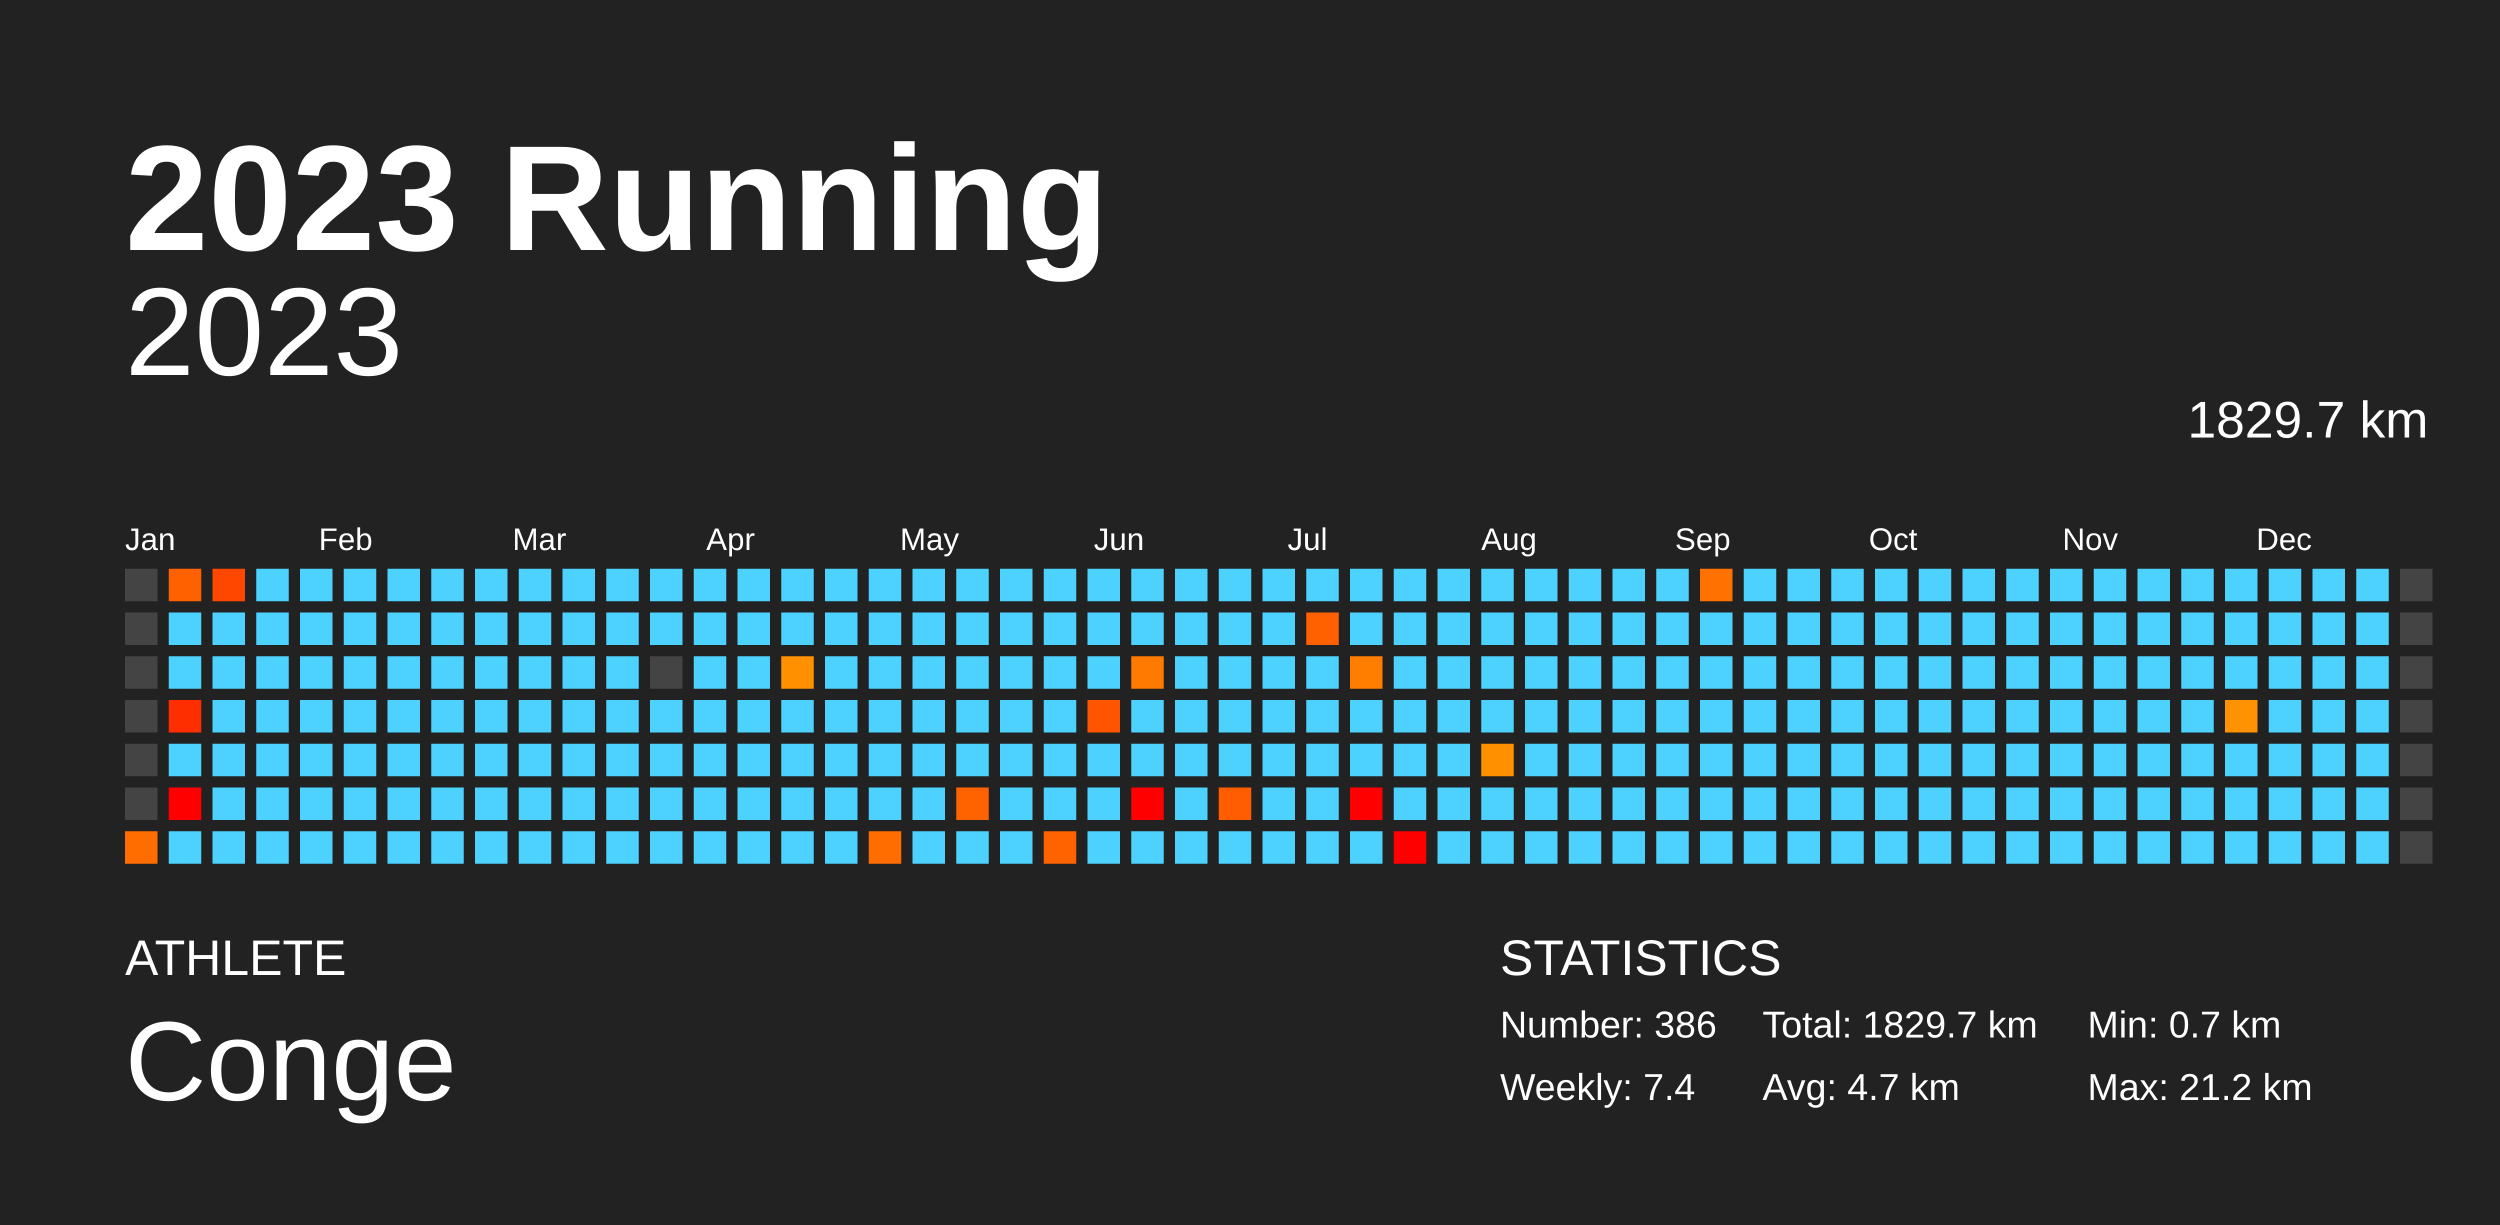
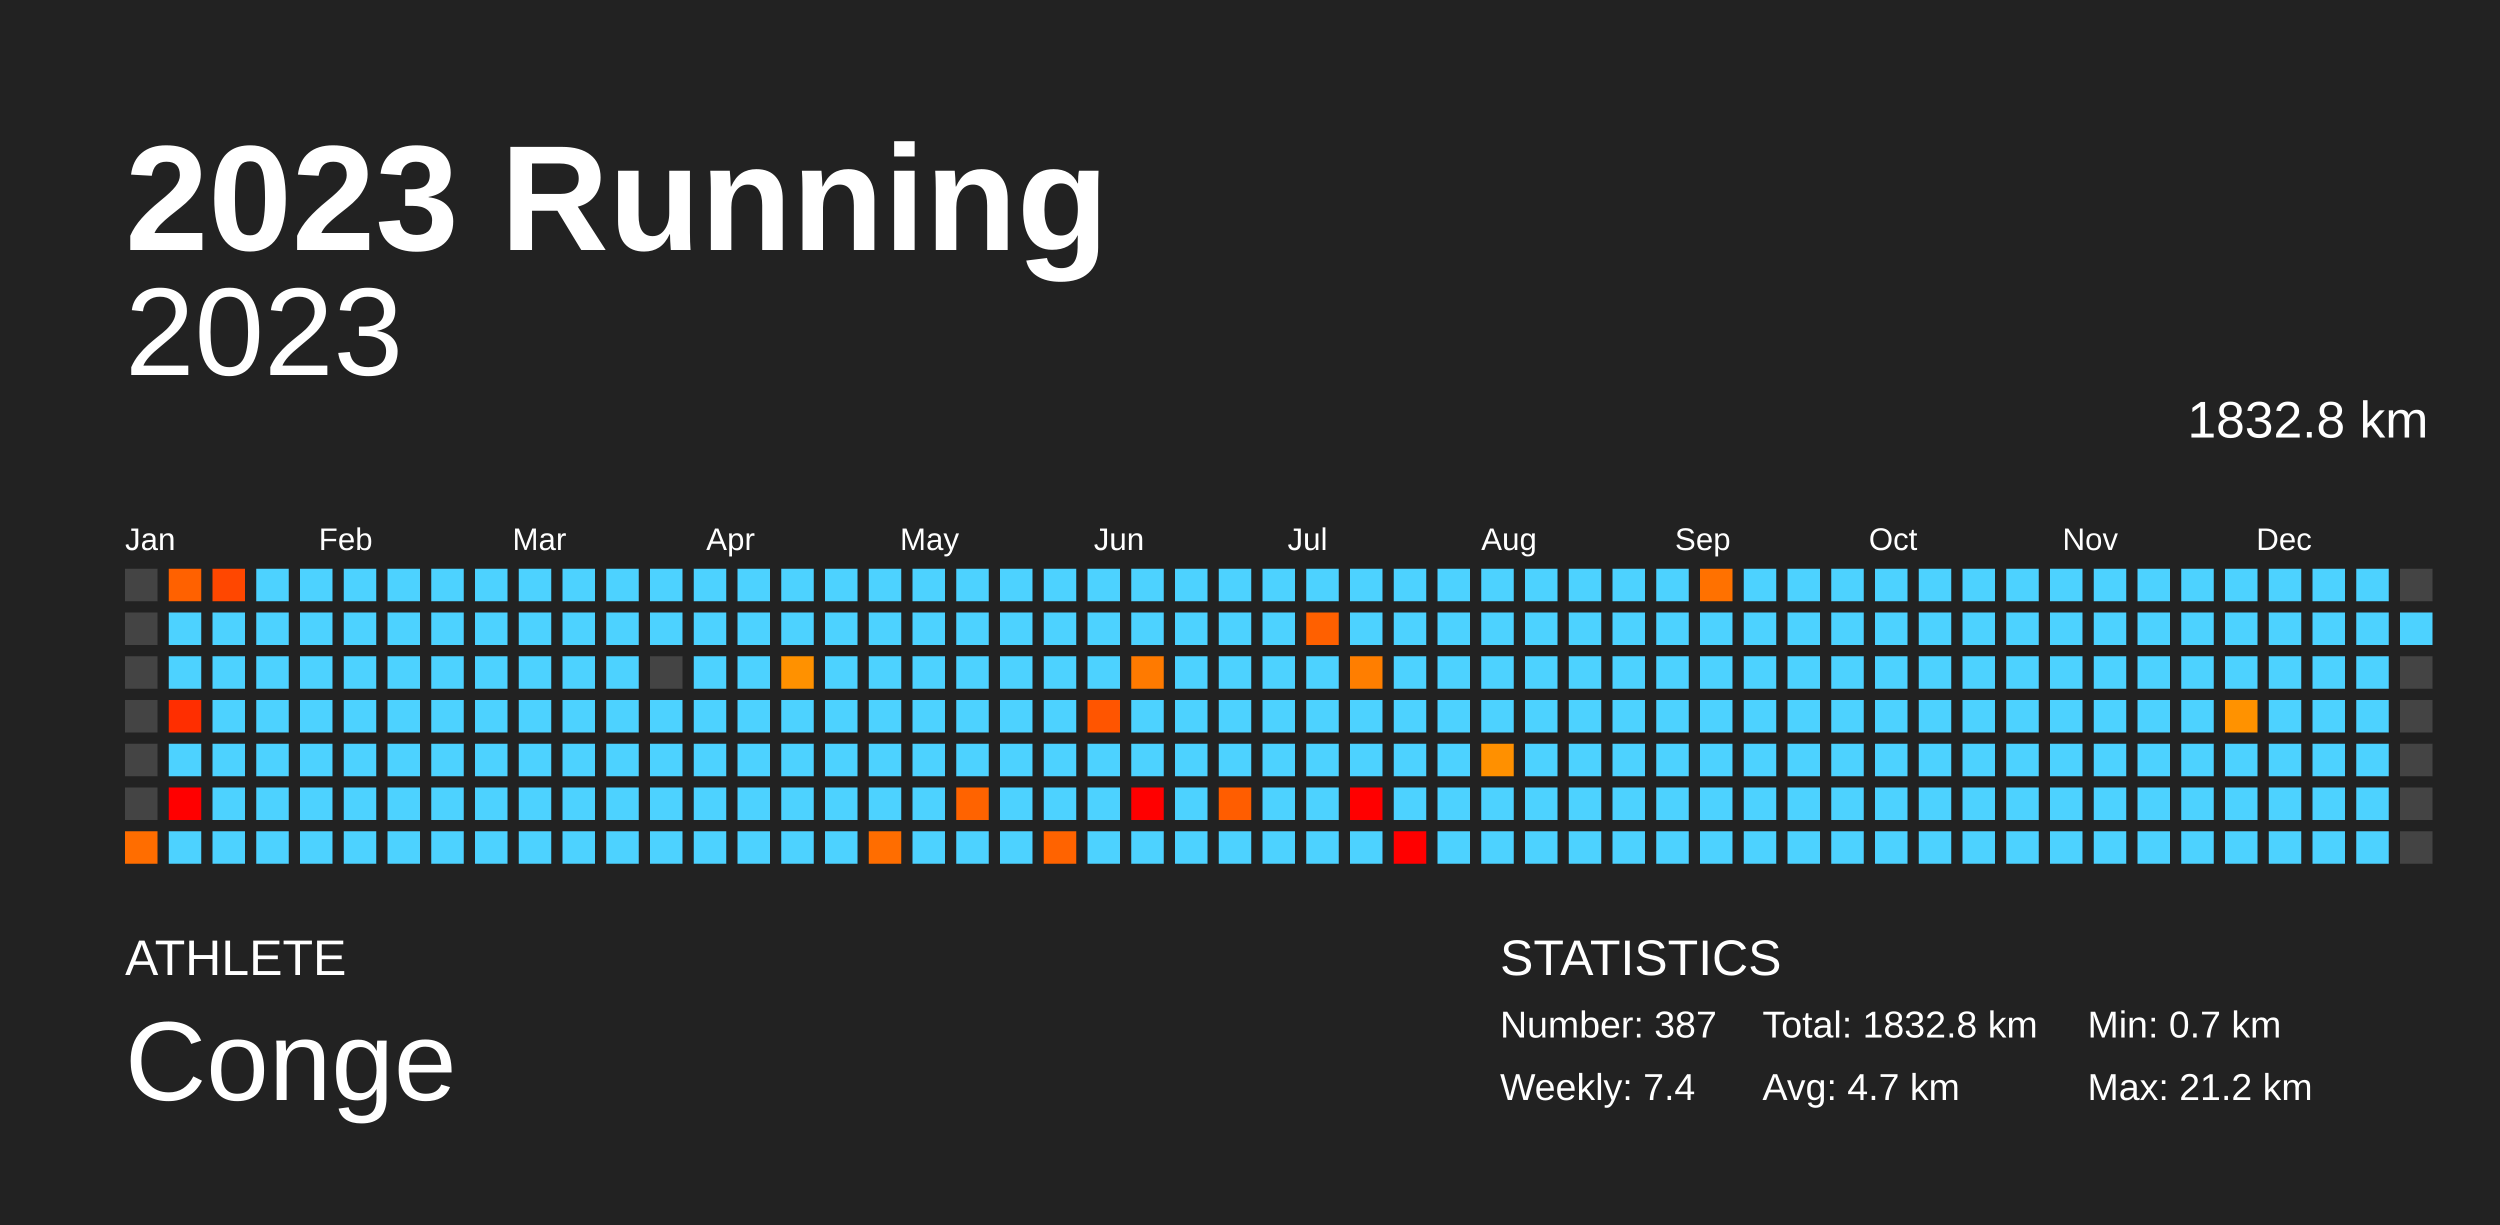
<svg xmlns="http://www.w3.org/2000/svg" baseProfile="full" height="98mm" version="1.1" viewBox="0,0,200,98" width="200mm">
  <defs />
  <rect fill="#222222" height="98" width="200" x="0" y="0" />
  <text fill="#FFFFFF" style="font-size:12px; font-family:Arial; font-weight:bold;" x="10" y="20">2023 Running</text>
  <text fill="#FFFFFF" style="font-size:4px; font-family:Arial" x="10" y="78">ATHLETE</text>
  <text fill="#FFFFFF" style="font-size:9px; font-family:Arial" x="10" y="88">Conge</text>
  <text fill="#FFFFFF" style="font-size:4px; font-family:Arial" x="120" y="78">STATISTICS</text>
-   <text fill="#FFFFFF" style="font-size:3px; font-family:Arial" x="120" y="83">Number: 386</text>
+   <text fill="#FFFFFF" style="font-size:3px; font-family:Arial" x="120" y="83">Number: 387</text>
  <text fill="#FFFFFF" style="font-size:3px; font-family:Arial" x="120" y="88">Weekly: 7.4</text>
-   <text fill="#FFFFFF" style="font-size:3px; font-family:Arial" x="141" y="83">Total: 1829.7 km</text>
+   <text fill="#FFFFFF" style="font-size:3px; font-family:Arial" x="141" y="83">Total: 1832.8 km</text>
  <text fill="#FFFFFF" style="font-size:3px; font-family:Arial" x="141" y="88">Avg: 4.7 km</text>
  <text fill="#FFFFFF" style="font-size:3px; font-family:Arial" x="167" y="83">Min: 0.7 km</text>
  <text fill="#FFFFFF" style="font-size:3px; font-family:Arial" x="167" y="88">Max: 21.2 km</text>
  <text alignment-baseline="hanging" fill="#FFFFFF" style="font-size:10.0px; font-family:Arial;" x="10" y="30">2023</text>
-   <text alignment-baseline="hanging" fill="#FFFFFF" style="font-size:4.125px; font-family:Arial;" x="175" y="35">1829.7 km</text>
+   <text alignment-baseline="hanging" fill="#FFFFFF" style="font-size:4.125px; font-family:Arial;" x="175" y="35">1832.8 km</text>
  <text fill="#FFFFFF" style="font-size:2.5px; font-family:Arial" x="10.0" y="44">Jan</text>
  <text fill="#FFFFFF" style="font-size:2.5px; font-family:Arial" x="25.5" y="44">Feb</text>
  <text fill="#FFFFFF" style="font-size:2.5px; font-family:Arial" x="41.0" y="44">Mar</text>
  <text fill="#FFFFFF" style="font-size:2.5px; font-family:Arial" x="56.5" y="44">Apr</text>
  <text fill="#FFFFFF" style="font-size:2.5px; font-family:Arial" x="72.0" y="44">May</text>
  <text fill="#FFFFFF" style="font-size:2.5px; font-family:Arial" x="87.5" y="44">Jun</text>
  <text fill="#FFFFFF" style="font-size:2.5px; font-family:Arial" x="103.0" y="44">Jul</text>
  <text fill="#FFFFFF" style="font-size:2.5px; font-family:Arial" x="118.5" y="44">Aug</text>
  <text fill="#FFFFFF" style="font-size:2.5px; font-family:Arial" x="134.0" y="44">Sep</text>
  <text fill="#FFFFFF" style="font-size:2.5px; font-family:Arial" x="149.5" y="44">Oct</text>
  <text fill="#FFFFFF" style="font-size:2.5px; font-family:Arial" x="165.0" y="44">Nov</text>
  <text fill="#FFFFFF" style="font-size:2.5px; font-family:Arial" x="180.5" y="44">Dec</text>
  <rect fill="#444444" height="2.6" width="2.6" x="10.0" y="45.5" />
  <rect fill="#444444" height="2.6" width="2.6" x="10.0" y="49.0" />
  <rect fill="#444444" height="2.6" width="2.6" x="10.0" y="52.5" />
  <rect fill="#444444" height="2.6" width="2.6" x="10.0" y="56.0" />
  <rect fill="#444444" height="2.6" width="2.6" x="10.0" y="59.5" />
  <rect fill="#444444" height="2.6" width="2.6" x="10.0" y="63.0" />
  <rect fill="#ff6d00" height="2.6" width="2.6" x="10.0" y="66.5" />
  <rect fill="#ff6100" height="2.6" width="2.6" x="13.5" y="45.5" />
  <rect fill="#4dd2ff" height="2.6" width="2.6" x="13.5" y="49.0" />
  <rect fill="#4dd2ff" height="2.6" width="2.6" x="13.5" y="52.5" />
  <rect fill="#ff2e00" height="2.6" width="2.6" x="13.5" y="56.0" />
  <rect fill="#4dd2ff" height="2.6" width="2.6" x="13.5" y="59.5" />
  <rect fill="red" height="2.6" width="2.6" x="13.5" y="63.0" />
  <rect fill="#4dd2ff" height="2.6" width="2.6" x="13.5" y="66.5" />
  <rect fill="#ff4700" height="2.6" width="2.6" x="17.0" y="45.5" />
  <rect fill="#4dd2ff" height="2.6" width="2.6" x="17.0" y="49.0" />
  <rect fill="#4dd2ff" height="2.6" width="2.6" x="17.0" y="52.5" />
  <rect fill="#4dd2ff" height="2.6" width="2.6" x="17.0" y="56.0" />
  <rect fill="#4dd2ff" height="2.6" width="2.6" x="17.0" y="59.5" />
  <rect fill="#4dd2ff" height="2.6" width="2.6" x="17.0" y="63.0" />
  <rect fill="#4dd2ff" height="2.6" width="2.6" x="17.0" y="66.5" />
  <rect fill="#4dd2ff" height="2.6" width="2.6" x="20.5" y="45.5" />
  <rect fill="#4dd2ff" height="2.6" width="2.6" x="20.5" y="49.0" />
  <rect fill="#4dd2ff" height="2.6" width="2.6" x="20.5" y="52.5" />
  <rect fill="#4dd2ff" height="2.6" width="2.6" x="20.5" y="56.0" />
  <rect fill="#4dd2ff" height="2.6" width="2.6" x="20.5" y="59.5" />
  <rect fill="#4dd2ff" height="2.6" width="2.6" x="20.5" y="63.0" />
  <rect fill="#4dd2ff" height="2.6" width="2.6" x="20.5" y="66.5" />
  <rect fill="#4dd2ff" height="2.6" width="2.6" x="24.0" y="45.5" />
  <rect fill="#4dd2ff" height="2.6" width="2.6" x="24.0" y="49.0" />
  <rect fill="#4dd2ff" height="2.6" width="2.6" x="24.0" y="52.5" />
  <rect fill="#4dd2ff" height="2.6" width="2.6" x="24.0" y="56.0" />
  <rect fill="#4dd2ff" height="2.6" width="2.6" x="24.0" y="59.5" />
  <rect fill="#4dd2ff" height="2.6" width="2.6" x="24.0" y="63.0" />
  <rect fill="#4dd2ff" height="2.6" width="2.6" x="24.0" y="66.5" />
  <rect fill="#4dd2ff" height="2.6" width="2.6" x="27.5" y="45.5" />
  <rect fill="#4dd2ff" height="2.6" width="2.6" x="27.5" y="49.0" />
  <rect fill="#4dd2ff" height="2.6" width="2.6" x="27.5" y="52.5" />
  <rect fill="#4dd2ff" height="2.6" width="2.6" x="27.5" y="56.0" />
  <rect fill="#4dd2ff" height="2.6" width="2.6" x="27.5" y="59.5" />
  <rect fill="#4dd2ff" height="2.6" width="2.6" x="27.5" y="63.0" />
  <rect fill="#4dd2ff" height="2.6" width="2.6" x="27.5" y="66.5" />
  <rect fill="#4dd2ff" height="2.6" width="2.6" x="31.0" y="45.5" />
  <rect fill="#4dd2ff" height="2.6" width="2.6" x="31.0" y="49.0" />
  <rect fill="#4dd2ff" height="2.6" width="2.6" x="31.0" y="52.5" />
  <rect fill="#4dd2ff" height="2.6" width="2.6" x="31.0" y="56.0" />
  <rect fill="#4dd2ff" height="2.6" width="2.6" x="31.0" y="59.5" />
  <rect fill="#4dd2ff" height="2.6" width="2.6" x="31.0" y="63.0" />
  <rect fill="#4dd2ff" height="2.6" width="2.6" x="31.0" y="66.5" />
  <rect fill="#4dd2ff" height="2.6" width="2.6" x="34.5" y="45.5" />
  <rect fill="#4dd2ff" height="2.6" width="2.6" x="34.5" y="49.0" />
  <rect fill="#4dd2ff" height="2.6" width="2.6" x="34.5" y="52.5" />
  <rect fill="#4dd2ff" height="2.6" width="2.6" x="34.5" y="56.0" />
  <rect fill="#4dd2ff" height="2.6" width="2.6" x="34.5" y="59.5" />
  <rect fill="#4dd2ff" height="2.6" width="2.6" x="34.5" y="63.0" />
  <rect fill="#4dd2ff" height="2.6" width="2.6" x="34.5" y="66.5" />
  <rect fill="#4dd2ff" height="2.6" width="2.6" x="38.0" y="45.5" />
  <rect fill="#4dd2ff" height="2.6" width="2.6" x="38.0" y="49.0" />
  <rect fill="#4dd2ff" height="2.6" width="2.6" x="38.0" y="52.5" />
  <rect fill="#4dd2ff" height="2.6" width="2.6" x="38.0" y="56.0" />
  <rect fill="#4dd2ff" height="2.6" width="2.6" x="38.0" y="59.5" />
  <rect fill="#4dd2ff" height="2.6" width="2.6" x="38.0" y="63.0" />
  <rect fill="#4dd2ff" height="2.6" width="2.6" x="38.0" y="66.5" />
  <rect fill="#4dd2ff" height="2.6" width="2.6" x="41.5" y="45.5" />
  <rect fill="#4dd2ff" height="2.6" width="2.6" x="41.5" y="49.0" />
  <rect fill="#4dd2ff" height="2.6" width="2.6" x="41.5" y="52.5" />
  <rect fill="#4dd2ff" height="2.6" width="2.6" x="41.5" y="56.0" />
  <rect fill="#4dd2ff" height="2.6" width="2.6" x="41.5" y="59.5" />
  <rect fill="#4dd2ff" height="2.6" width="2.6" x="41.5" y="63.0" />
  <rect fill="#4dd2ff" height="2.6" width="2.6" x="41.5" y="66.5" />
  <rect fill="#4dd2ff" height="2.6" width="2.6" x="45.0" y="45.5" />
  <rect fill="#4dd2ff" height="2.6" width="2.6" x="45.0" y="49.0" />
  <rect fill="#4dd2ff" height="2.6" width="2.6" x="45.0" y="52.5" />
  <rect fill="#4dd2ff" height="2.6" width="2.6" x="45.0" y="56.0" />
  <rect fill="#4dd2ff" height="2.6" width="2.6" x="45.0" y="59.5" />
  <rect fill="#4dd2ff" height="2.6" width="2.6" x="45.0" y="63.0" />
  <rect fill="#4dd2ff" height="2.6" width="2.6" x="45.0" y="66.5" />
  <rect fill="#4dd2ff" height="2.6" width="2.6" x="48.5" y="45.5" />
  <rect fill="#4dd2ff" height="2.6" width="2.6" x="48.5" y="49.0" />
  <rect fill="#4dd2ff" height="2.6" width="2.6" x="48.5" y="52.5" />
  <rect fill="#4dd2ff" height="2.6" width="2.6" x="48.5" y="56.0" />
  <rect fill="#4dd2ff" height="2.6" width="2.6" x="48.5" y="59.5" />
  <rect fill="#4dd2ff" height="2.6" width="2.6" x="48.5" y="63.0" />
  <rect fill="#4dd2ff" height="2.6" width="2.6" x="48.5" y="66.5" />
  <rect fill="#4dd2ff" height="2.6" width="2.6" x="52.0" y="45.5" />
  <rect fill="#4dd2ff" height="2.6" width="2.6" x="52.0" y="49.0" />
  <rect fill="#444444" height="2.6" width="2.6" x="52.0" y="52.5" />
  <rect fill="#4dd2ff" height="2.6" width="2.6" x="52.0" y="56.0" />
  <rect fill="#4dd2ff" height="2.6" width="2.6" x="52.0" y="59.5" />
  <rect fill="#4dd2ff" height="2.6" width="2.6" x="52.0" y="63.0" />
  <rect fill="#4dd2ff" height="2.6" width="2.6" x="52.0" y="66.5" />
  <rect fill="#4dd2ff" height="2.6" width="2.6" x="55.5" y="45.5" />
  <rect fill="#4dd2ff" height="2.6" width="2.6" x="55.5" y="49.0" />
  <rect fill="#4dd2ff" height="2.6" width="2.6" x="55.5" y="52.5" />
  <rect fill="#4dd2ff" height="2.6" width="2.6" x="55.5" y="56.0" />
  <rect fill="#4dd2ff" height="2.6" width="2.6" x="55.5" y="59.5" />
  <rect fill="#4dd2ff" height="2.6" width="2.6" x="55.5" y="63.0" />
  <rect fill="#4dd2ff" height="2.6" width="2.6" x="55.5" y="66.5" />
  <rect fill="#4dd2ff" height="2.6" width="2.6" x="59.0" y="45.5" />
  <rect fill="#4dd2ff" height="2.6" width="2.6" x="59.0" y="49.0" />
  <rect fill="#4dd2ff" height="2.6" width="2.6" x="59.0" y="52.5" />
  <rect fill="#4dd2ff" height="2.6" width="2.6" x="59.0" y="56.0" />
  <rect fill="#4dd2ff" height="2.6" width="2.6" x="59.0" y="59.5" />
  <rect fill="#4dd2ff" height="2.6" width="2.6" x="59.0" y="63.0" />
  <rect fill="#4dd2ff" height="2.6" width="2.6" x="59.0" y="66.5" />
  <rect fill="#4dd2ff" height="2.6" width="2.6" x="62.5" y="45.5" />
  <rect fill="#4dd2ff" height="2.6" width="2.6" x="62.5" y="49.0" />
  <rect fill="#ff9100" height="2.6" width="2.6" x="62.5" y="52.5" />
  <rect fill="#4dd2ff" height="2.6" width="2.6" x="62.5" y="56.0" />
  <rect fill="#4dd2ff" height="2.6" width="2.6" x="62.5" y="59.5" />
  <rect fill="#4dd2ff" height="2.6" width="2.6" x="62.5" y="63.0" />
  <rect fill="#4dd2ff" height="2.6" width="2.6" x="62.5" y="66.5" />
  <rect fill="#4dd2ff" height="2.6" width="2.6" x="66.0" y="45.5" />
  <rect fill="#4dd2ff" height="2.6" width="2.6" x="66.0" y="49.0" />
  <rect fill="#4dd2ff" height="2.6" width="2.6" x="66.0" y="52.5" />
  <rect fill="#4dd2ff" height="2.6" width="2.6" x="66.0" y="56.0" />
  <rect fill="#4dd2ff" height="2.6" width="2.6" x="66.0" y="59.5" />
  <rect fill="#4dd2ff" height="2.6" width="2.6" x="66.0" y="63.0" />
  <rect fill="#4dd2ff" height="2.6" width="2.6" x="66.0" y="66.5" />
  <rect fill="#4dd2ff" height="2.6" width="2.6" x="69.5" y="45.5" />
  <rect fill="#4dd2ff" height="2.6" width="2.6" x="69.5" y="49.0" />
  <rect fill="#4dd2ff" height="2.6" width="2.6" x="69.5" y="52.5" />
  <rect fill="#4dd2ff" height="2.6" width="2.6" x="69.5" y="56.0" />
  <rect fill="#4dd2ff" height="2.6" width="2.6" x="69.5" y="59.5" />
  <rect fill="#4dd2ff" height="2.6" width="2.6" x="69.5" y="63.0" />
  <rect fill="#ff6d00" height="2.6" width="2.6" x="69.5" y="66.5" />
  <rect fill="#4dd2ff" height="2.6" width="2.6" x="73.0" y="45.5" />
  <rect fill="#4dd2ff" height="2.6" width="2.6" x="73.0" y="49.0" />
  <rect fill="#4dd2ff" height="2.6" width="2.6" x="73.0" y="52.5" />
  <rect fill="#4dd2ff" height="2.6" width="2.6" x="73.0" y="56.0" />
  <rect fill="#4dd2ff" height="2.6" width="2.6" x="73.0" y="59.5" />
  <rect fill="#4dd2ff" height="2.6" width="2.6" x="73.0" y="63.0" />
  <rect fill="#4dd2ff" height="2.6" width="2.6" x="73.0" y="66.5" />
  <rect fill="#4dd2ff" height="2.6" width="2.6" x="76.5" y="45.5" />
  <rect fill="#4dd2ff" height="2.6" width="2.6" x="76.5" y="49.0" />
  <rect fill="#4dd2ff" height="2.6" width="2.6" x="76.5" y="52.5" />
  <rect fill="#4dd2ff" height="2.6" width="2.6" x="76.5" y="56.0" />
  <rect fill="#4dd2ff" height="2.6" width="2.6" x="76.5" y="59.5" />
  <rect fill="#ff6300" height="2.6" width="2.6" x="76.5" y="63.0" />
  <rect fill="#4dd2ff" height="2.6" width="2.6" x="76.5" y="66.5" />
  <rect fill="#4dd2ff" height="2.6" width="2.6" x="80.0" y="45.5" />
  <rect fill="#4dd2ff" height="2.6" width="2.6" x="80.0" y="49.0" />
  <rect fill="#4dd2ff" height="2.6" width="2.6" x="80.0" y="52.5" />
  <rect fill="#4dd2ff" height="2.6" width="2.6" x="80.0" y="56.0" />
  <rect fill="#4dd2ff" height="2.6" width="2.6" x="80.0" y="59.5" />
  <rect fill="#4dd2ff" height="2.6" width="2.6" x="80.0" y="63.0" />
  <rect fill="#4dd2ff" height="2.6" width="2.6" x="80.0" y="66.5" />
  <rect fill="#4dd2ff" height="2.6" width="2.6" x="83.5" y="45.5" />
  <rect fill="#4dd2ff" height="2.6" width="2.6" x="83.5" y="49.0" />
  <rect fill="#4dd2ff" height="2.6" width="2.6" x="83.5" y="52.5" />
  <rect fill="#4dd2ff" height="2.6" width="2.6" x="83.5" y="56.0" />
  <rect fill="#4dd2ff" height="2.6" width="2.6" x="83.5" y="59.5" />
  <rect fill="#4dd2ff" height="2.6" width="2.6" x="83.5" y="63.0" />
  <rect fill="#ff6300" height="2.6" width="2.6" x="83.5" y="66.5" />
  <rect fill="#4dd2ff" height="2.6" width="2.6" x="87.0" y="45.5" />
  <rect fill="#4dd2ff" height="2.6" width="2.6" x="87.0" y="49.0" />
  <rect fill="#4dd2ff" height="2.6" width="2.6" x="87.0" y="52.5" />
  <rect fill="#ff5500" height="2.6" width="2.6" x="87.0" y="56.0" />
  <rect fill="#4dd2ff" height="2.6" width="2.6" x="87.0" y="59.5" />
  <rect fill="#4dd2ff" height="2.6" width="2.6" x="87.0" y="63.0" />
  <rect fill="#4dd2ff" height="2.6" width="2.6" x="87.0" y="66.5" />
  <rect fill="#4dd2ff" height="2.6" width="2.6" x="90.5" y="45.5" />
  <rect fill="#4dd2ff" height="2.6" width="2.6" x="90.5" y="49.0" />
  <rect fill="#ff7a00" height="2.6" width="2.6" x="90.5" y="52.5" />
  <rect fill="#4dd2ff" height="2.6" width="2.6" x="90.5" y="56.0" />
  <rect fill="#4dd2ff" height="2.6" width="2.6" x="90.5" y="59.5" />
  <rect fill="red" height="2.6" width="2.6" x="90.5" y="63.0" />
  <rect fill="#4dd2ff" height="2.6" width="2.6" x="90.5" y="66.5" />
  <rect fill="#4dd2ff" height="2.6" width="2.6" x="94.0" y="45.5" />
  <rect fill="#4dd2ff" height="2.6" width="2.6" x="94.0" y="49.0" />
  <rect fill="#4dd2ff" height="2.6" width="2.6" x="94.0" y="52.5" />
  <rect fill="#4dd2ff" height="2.6" width="2.6" x="94.0" y="56.0" />
  <rect fill="#4dd2ff" height="2.6" width="2.6" x="94.0" y="59.5" />
  <rect fill="#4dd2ff" height="2.6" width="2.6" x="94.0" y="63.0" />
  <rect fill="#4dd2ff" height="2.6" width="2.6" x="94.0" y="66.5" />
  <rect fill="#4dd2ff" height="2.6" width="2.6" x="97.5" y="45.5" />
  <rect fill="#4dd2ff" height="2.6" width="2.6" x="97.5" y="49.0" />
  <rect fill="#4dd2ff" height="2.6" width="2.6" x="97.5" y="52.5" />
  <rect fill="#4dd2ff" height="2.6" width="2.6" x="97.5" y="56.0" />
  <rect fill="#4dd2ff" height="2.6" width="2.6" x="97.5" y="59.5" />
  <rect fill="#ff5d00" height="2.6" width="2.6" x="97.5" y="63.0" />
  <rect fill="#4dd2ff" height="2.6" width="2.6" x="97.5" y="66.5" />
  <rect fill="#4dd2ff" height="2.6" width="2.6" x="101.0" y="45.5" />
  <rect fill="#4dd2ff" height="2.6" width="2.6" x="101.0" y="49.0" />
  <rect fill="#4dd2ff" height="2.6" width="2.6" x="101.0" y="52.5" />
  <rect fill="#4dd2ff" height="2.6" width="2.6" x="101.0" y="56.0" />
  <rect fill="#4dd2ff" height="2.6" width="2.6" x="101.0" y="59.5" />
  <rect fill="#4dd2ff" height="2.6" width="2.6" x="101.0" y="63.0" />
  <rect fill="#4dd2ff" height="2.6" width="2.6" x="101.0" y="66.5" />
  <rect fill="#4dd2ff" height="2.6" width="2.6" x="104.5" y="45.5" />
  <rect fill="#ff6000" height="2.6" width="2.6" x="104.5" y="49.0" />
  <rect fill="#4dd2ff" height="2.6" width="2.6" x="104.5" y="52.5" />
  <rect fill="#4dd2ff" height="2.6" width="2.6" x="104.5" y="56.0" />
  <rect fill="#4dd2ff" height="2.6" width="2.6" x="104.5" y="59.5" />
  <rect fill="#4dd2ff" height="2.6" width="2.6" x="104.5" y="63.0" />
  <rect fill="#4dd2ff" height="2.6" width="2.6" x="104.5" y="66.5" />
  <rect fill="#4dd2ff" height="2.6" width="2.6" x="108.0" y="45.5" />
  <rect fill="#4dd2ff" height="2.6" width="2.6" x="108.0" y="49.0" />
  <rect fill="#ff7e00" height="2.6" width="2.6" x="108.0" y="52.5" />
  <rect fill="#4dd2ff" height="2.6" width="2.6" x="108.0" y="56.0" />
  <rect fill="#4dd2ff" height="2.6" width="2.6" x="108.0" y="59.5" />
  <rect fill="red" height="2.6" width="2.6" x="108.0" y="63.0" />
  <rect fill="#4dd2ff" height="2.6" width="2.6" x="108.0" y="66.5" />
  <rect fill="#4dd2ff" height="2.6" width="2.6" x="111.5" y="45.5" />
  <rect fill="#4dd2ff" height="2.6" width="2.6" x="111.5" y="49.0" />
  <rect fill="#4dd2ff" height="2.6" width="2.6" x="111.5" y="52.5" />
  <rect fill="#4dd2ff" height="2.6" width="2.6" x="111.5" y="56.0" />
  <rect fill="#4dd2ff" height="2.6" width="2.6" x="111.5" y="59.5" />
  <rect fill="#4dd2ff" height="2.6" width="2.6" x="111.5" y="63.0" />
  <rect fill="red" height="2.6" width="2.6" x="111.5" y="66.5" />
  <rect fill="#4dd2ff" height="2.6" width="2.6" x="115.0" y="45.5" />
  <rect fill="#4dd2ff" height="2.6" width="2.6" x="115.0" y="49.0" />
  <rect fill="#4dd2ff" height="2.6" width="2.6" x="115.0" y="52.5" />
  <rect fill="#4dd2ff" height="2.6" width="2.6" x="115.0" y="56.0" />
  <rect fill="#4dd2ff" height="2.6" width="2.6" x="115.0" y="59.5" />
  <rect fill="#4dd2ff" height="2.6" width="2.6" x="115.0" y="63.0" />
  <rect fill="#4dd2ff" height="2.6" width="2.6" x="115.0" y="66.5" />
  <rect fill="#4dd2ff" height="2.6" width="2.6" x="118.5" y="45.5" />
  <rect fill="#4dd2ff" height="2.6" width="2.6" x="118.5" y="49.0" />
  <rect fill="#4dd2ff" height="2.6" width="2.6" x="118.5" y="52.5" />
  <rect fill="#4dd2ff" height="2.6" width="2.6" x="118.5" y="56.0" />
  <rect fill="#ff9000" height="2.6" width="2.6" x="118.5" y="59.5" />
  <rect fill="#4dd2ff" height="2.6" width="2.6" x="118.5" y="63.0" />
  <rect fill="#4dd2ff" height="2.6" width="2.6" x="118.5" y="66.5" />
  <rect fill="#4dd2ff" height="2.6" width="2.6" x="122.0" y="45.5" />
  <rect fill="#4dd2ff" height="2.6" width="2.6" x="122.0" y="49.0" />
  <rect fill="#4dd2ff" height="2.6" width="2.6" x="122.0" y="52.5" />
  <rect fill="#4dd2ff" height="2.6" width="2.6" x="122.0" y="56.0" />
  <rect fill="#4dd2ff" height="2.6" width="2.6" x="122.0" y="59.5" />
  <rect fill="#4dd2ff" height="2.6" width="2.6" x="122.0" y="63.0" />
  <rect fill="#4dd2ff" height="2.6" width="2.6" x="122.0" y="66.5" />
  <rect fill="#4dd2ff" height="2.6" width="2.6" x="125.5" y="45.5" />
  <rect fill="#4dd2ff" height="2.6" width="2.6" x="125.5" y="49.0" />
  <rect fill="#4dd2ff" height="2.6" width="2.6" x="125.5" y="52.5" />
  <rect fill="#4dd2ff" height="2.6" width="2.6" x="125.5" y="56.0" />
  <rect fill="#4dd2ff" height="2.6" width="2.6" x="125.5" y="59.5" />
  <rect fill="#4dd2ff" height="2.6" width="2.6" x="125.5" y="63.0" />
  <rect fill="#4dd2ff" height="2.6" width="2.6" x="125.5" y="66.5" />
  <rect fill="#4dd2ff" height="2.6" width="2.6" x="129.0" y="45.5" />
  <rect fill="#4dd2ff" height="2.6" width="2.6" x="129.0" y="49.0" />
  <rect fill="#4dd2ff" height="2.6" width="2.6" x="129.0" y="52.5" />
  <rect fill="#4dd2ff" height="2.6" width="2.6" x="129.0" y="56.0" />
  <rect fill="#4dd2ff" height="2.6" width="2.6" x="129.0" y="59.5" />
  <rect fill="#4dd2ff" height="2.6" width="2.6" x="129.0" y="63.0" />
  <rect fill="#4dd2ff" height="2.6" width="2.6" x="129.0" y="66.5" />
  <rect fill="#4dd2ff" height="2.6" width="2.6" x="132.5" y="45.5" />
  <rect fill="#4dd2ff" height="2.6" width="2.6" x="132.5" y="49.0" />
  <rect fill="#4dd2ff" height="2.6" width="2.6" x="132.5" y="52.5" />
  <rect fill="#4dd2ff" height="2.6" width="2.6" x="132.5" y="56.0" />
  <rect fill="#4dd2ff" height="2.6" width="2.6" x="132.5" y="59.5" />
  <rect fill="#4dd2ff" height="2.6" width="2.6" x="132.5" y="63.0" />
  <rect fill="#4dd2ff" height="2.6" width="2.6" x="132.5" y="66.5" />
  <rect fill="#ff7100" height="2.6" width="2.6" x="136.0" y="45.5" />
  <rect fill="#4dd2ff" height="2.6" width="2.6" x="136.0" y="49.0" />
  <rect fill="#4dd2ff" height="2.6" width="2.6" x="136.0" y="52.5" />
  <rect fill="#4dd2ff" height="2.6" width="2.6" x="136.0" y="56.0" />
  <rect fill="#4dd2ff" height="2.6" width="2.6" x="136.0" y="59.5" />
  <rect fill="#4dd2ff" height="2.6" width="2.6" x="136.0" y="63.0" />
  <rect fill="#4dd2ff" height="2.6" width="2.6" x="136.0" y="66.5" />
  <rect fill="#4dd2ff" height="2.6" width="2.6" x="139.5" y="45.5" />
  <rect fill="#4dd2ff" height="2.6" width="2.6" x="139.5" y="49.0" />
  <rect fill="#4dd2ff" height="2.6" width="2.6" x="139.5" y="52.5" />
  <rect fill="#4dd2ff" height="2.6" width="2.6" x="139.5" y="56.0" />
  <rect fill="#4dd2ff" height="2.6" width="2.6" x="139.5" y="59.5" />
  <rect fill="#4dd2ff" height="2.6" width="2.6" x="139.5" y="63.0" />
  <rect fill="#4dd2ff" height="2.6" width="2.6" x="139.5" y="66.5" />
  <rect fill="#4dd2ff" height="2.6" width="2.6" x="143.0" y="45.5" />
  <rect fill="#4dd2ff" height="2.6" width="2.6" x="143.0" y="49.0" />
  <rect fill="#4dd2ff" height="2.6" width="2.6" x="143.0" y="52.5" />
  <rect fill="#4dd2ff" height="2.6" width="2.6" x="143.0" y="56.0" />
  <rect fill="#4dd2ff" height="2.6" width="2.6" x="143.0" y="59.5" />
  <rect fill="#4dd2ff" height="2.6" width="2.6" x="143.0" y="63.0" />
  <rect fill="#4dd2ff" height="2.6" width="2.6" x="143.0" y="66.5" />
  <rect fill="#4dd2ff" height="2.6" width="2.6" x="146.5" y="45.5" />
  <rect fill="#4dd2ff" height="2.6" width="2.6" x="146.5" y="49.0" />
  <rect fill="#4dd2ff" height="2.6" width="2.6" x="146.5" y="52.5" />
  <rect fill="#4dd2ff" height="2.6" width="2.6" x="146.5" y="56.0" />
  <rect fill="#4dd2ff" height="2.6" width="2.6" x="146.5" y="59.5" />
  <rect fill="#4dd2ff" height="2.6" width="2.6" x="146.5" y="63.0" />
  <rect fill="#4dd2ff" height="2.6" width="2.6" x="146.5" y="66.5" />
  <rect fill="#4dd2ff" height="2.6" width="2.6" x="150.0" y="45.5" />
  <rect fill="#4dd2ff" height="2.6" width="2.6" x="150.0" y="49.0" />
  <rect fill="#4dd2ff" height="2.6" width="2.6" x="150.0" y="52.5" />
  <rect fill="#4dd2ff" height="2.6" width="2.6" x="150.0" y="56.0" />
  <rect fill="#4dd2ff" height="2.6" width="2.6" x="150.0" y="59.5" />
  <rect fill="#4dd2ff" height="2.6" width="2.6" x="150.0" y="63.0" />
  <rect fill="#4dd2ff" height="2.6" width="2.6" x="150.0" y="66.5" />
  <rect fill="#4dd2ff" height="2.6" width="2.6" x="153.5" y="45.5" />
  <rect fill="#4dd2ff" height="2.6" width="2.6" x="153.5" y="49.0" />
  <rect fill="#4dd2ff" height="2.6" width="2.6" x="153.5" y="52.5" />
  <rect fill="#4dd2ff" height="2.6" width="2.6" x="153.5" y="56.0" />
  <rect fill="#4dd2ff" height="2.6" width="2.6" x="153.5" y="59.5" />
  <rect fill="#4dd2ff" height="2.6" width="2.6" x="153.5" y="63.0" />
  <rect fill="#4dd2ff" height="2.6" width="2.6" x="153.5" y="66.5" />
  <rect fill="#4dd2ff" height="2.6" width="2.6" x="157.0" y="45.5" />
  <rect fill="#4dd2ff" height="2.6" width="2.6" x="157.0" y="49.0" />
  <rect fill="#4dd2ff" height="2.6" width="2.6" x="157.0" y="52.5" />
  <rect fill="#4dd2ff" height="2.6" width="2.6" x="157.0" y="56.0" />
  <rect fill="#4dd2ff" height="2.6" width="2.6" x="157.0" y="59.5" />
  <rect fill="#4dd2ff" height="2.6" width="2.6" x="157.0" y="63.0" />
  <rect fill="#4dd2ff" height="2.6" width="2.6" x="157.0" y="66.5" />
  <rect fill="#4dd2ff" height="2.6" width="2.6" x="160.5" y="45.5" />
  <rect fill="#4dd2ff" height="2.6" width="2.6" x="160.5" y="49.0" />
  <rect fill="#4dd2ff" height="2.6" width="2.6" x="160.5" y="52.5" />
  <rect fill="#4dd2ff" height="2.6" width="2.6" x="160.5" y="56.0" />
  <rect fill="#4dd2ff" height="2.6" width="2.6" x="160.5" y="59.5" />
  <rect fill="#4dd2ff" height="2.6" width="2.6" x="160.5" y="63.0" />
  <rect fill="#4dd2ff" height="2.6" width="2.6" x="160.5" y="66.5" />
  <rect fill="#4dd2ff" height="2.6" width="2.6" x="164.0" y="45.5" />
  <rect fill="#4dd2ff" height="2.6" width="2.6" x="164.0" y="49.0" />
  <rect fill="#4dd2ff" height="2.6" width="2.6" x="164.0" y="52.5" />
  <rect fill="#4dd2ff" height="2.6" width="2.6" x="164.0" y="56.0" />
  <rect fill="#4dd2ff" height="2.6" width="2.6" x="164.0" y="59.5" />
  <rect fill="#4dd2ff" height="2.6" width="2.6" x="164.0" y="63.0" />
  <rect fill="#4dd2ff" height="2.6" width="2.6" x="164.0" y="66.5" />
  <rect fill="#4dd2ff" height="2.6" width="2.6" x="167.5" y="45.5" />
  <rect fill="#4dd2ff" height="2.6" width="2.6" x="167.5" y="49.0" />
  <rect fill="#4dd2ff" height="2.6" width="2.6" x="167.5" y="52.5" />
  <rect fill="#4dd2ff" height="2.6" width="2.6" x="167.5" y="56.0" />
  <rect fill="#4dd2ff" height="2.6" width="2.6" x="167.5" y="59.5" />
  <rect fill="#4dd2ff" height="2.6" width="2.6" x="167.5" y="63.0" />
  <rect fill="#4dd2ff" height="2.6" width="2.6" x="167.5" y="66.5" />
  <rect fill="#4dd2ff" height="2.6" width="2.6" x="171.0" y="45.5" />
  <rect fill="#4dd2ff" height="2.6" width="2.6" x="171.0" y="49.0" />
  <rect fill="#4dd2ff" height="2.6" width="2.6" x="171.0" y="52.5" />
  <rect fill="#4dd2ff" height="2.6" width="2.6" x="171.0" y="56.0" />
  <rect fill="#4dd2ff" height="2.6" width="2.6" x="171.0" y="59.5" />
  <rect fill="#4dd2ff" height="2.6" width="2.6" x="171.0" y="63.0" />
  <rect fill="#4dd2ff" height="2.6" width="2.6" x="171.0" y="66.5" />
  <rect fill="#4dd2ff" height="2.6" width="2.6" x="174.5" y="45.5" />
  <rect fill="#4dd2ff" height="2.6" width="2.6" x="174.5" y="49.0" />
  <rect fill="#4dd2ff" height="2.6" width="2.6" x="174.5" y="52.5" />
  <rect fill="#4dd2ff" height="2.6" width="2.6" x="174.5" y="56.0" />
  <rect fill="#4dd2ff" height="2.6" width="2.6" x="174.5" y="59.5" />
  <rect fill="#4dd2ff" height="2.6" width="2.6" x="174.5" y="63.0" />
  <rect fill="#4dd2ff" height="2.6" width="2.6" x="174.5" y="66.5" />
  <rect fill="#4dd2ff" height="2.6" width="2.6" x="178.0" y="45.5" />
  <rect fill="#4dd2ff" height="2.6" width="2.6" x="178.0" y="49.0" />
  <rect fill="#4dd2ff" height="2.6" width="2.6" x="178.0" y="52.5" />
  <rect fill="#ff9200" height="2.6" width="2.6" x="178.0" y="56.0" />
  <rect fill="#4dd2ff" height="2.6" width="2.6" x="178.0" y="59.5" />
  <rect fill="#4dd2ff" height="2.6" width="2.6" x="178.0" y="63.0" />
  <rect fill="#4dd2ff" height="2.6" width="2.6" x="178.0" y="66.5" />
  <rect fill="#4dd2ff" height="2.6" width="2.6" x="181.5" y="45.5" />
  <rect fill="#4dd2ff" height="2.6" width="2.6" x="181.5" y="49.0" />
  <rect fill="#4dd2ff" height="2.6" width="2.6" x="181.5" y="52.5" />
  <rect fill="#4dd2ff" height="2.6" width="2.6" x="181.5" y="56.0" />
  <rect fill="#4dd2ff" height="2.6" width="2.6" x="181.5" y="59.5" />
  <rect fill="#4dd2ff" height="2.6" width="2.6" x="181.5" y="63.0" />
  <rect fill="#4dd2ff" height="2.6" width="2.6" x="181.5" y="66.5" />
  <rect fill="#4dd2ff" height="2.6" width="2.6" x="185.0" y="45.5" />
  <rect fill="#4dd2ff" height="2.6" width="2.6" x="185.0" y="49.0" />
  <rect fill="#4dd2ff" height="2.6" width="2.6" x="185.0" y="52.5" />
  <rect fill="#4dd2ff" height="2.6" width="2.6" x="185.0" y="56.0" />
  <rect fill="#4dd2ff" height="2.6" width="2.6" x="185.0" y="59.5" />
  <rect fill="#4dd2ff" height="2.6" width="2.6" x="185.0" y="63.0" />
  <rect fill="#4dd2ff" height="2.6" width="2.6" x="185.0" y="66.5" />
  <rect fill="#4dd2ff" height="2.6" width="2.6" x="188.5" y="45.5" />
  <rect fill="#4dd2ff" height="2.6" width="2.6" x="188.5" y="49.0" />
  <rect fill="#4dd2ff" height="2.6" width="2.6" x="188.5" y="52.5" />
  <rect fill="#4dd2ff" height="2.6" width="2.6" x="188.5" y="56.0" />
  <rect fill="#4dd2ff" height="2.6" width="2.6" x="188.5" y="59.5" />
  <rect fill="#4dd2ff" height="2.6" width="2.6" x="188.5" y="63.0" />
  <rect fill="#4dd2ff" height="2.6" width="2.6" x="188.5" y="66.5" />
  <rect fill="#444444" height="2.6" width="2.6" x="192.0" y="45.5" />
-   <rect fill="#444444" height="2.6" width="2.6" x="192.0" y="49.0" />
+   <rect fill="#4dd2ff" height="2.6" width="2.6" x="192.0" y="49.0" />
  <rect fill="#444444" height="2.6" width="2.6" x="192.0" y="52.5" />
  <rect fill="#444444" height="2.6" width="2.6" x="192.0" y="56.0" />
  <rect fill="#444444" height="2.6" width="2.6" x="192.0" y="59.5" />
  <rect fill="#444444" height="2.6" width="2.6" x="192.0" y="63.0" />
  <rect fill="#444444" height="2.6" width="2.6" x="192.0" y="66.5" />
</svg>
